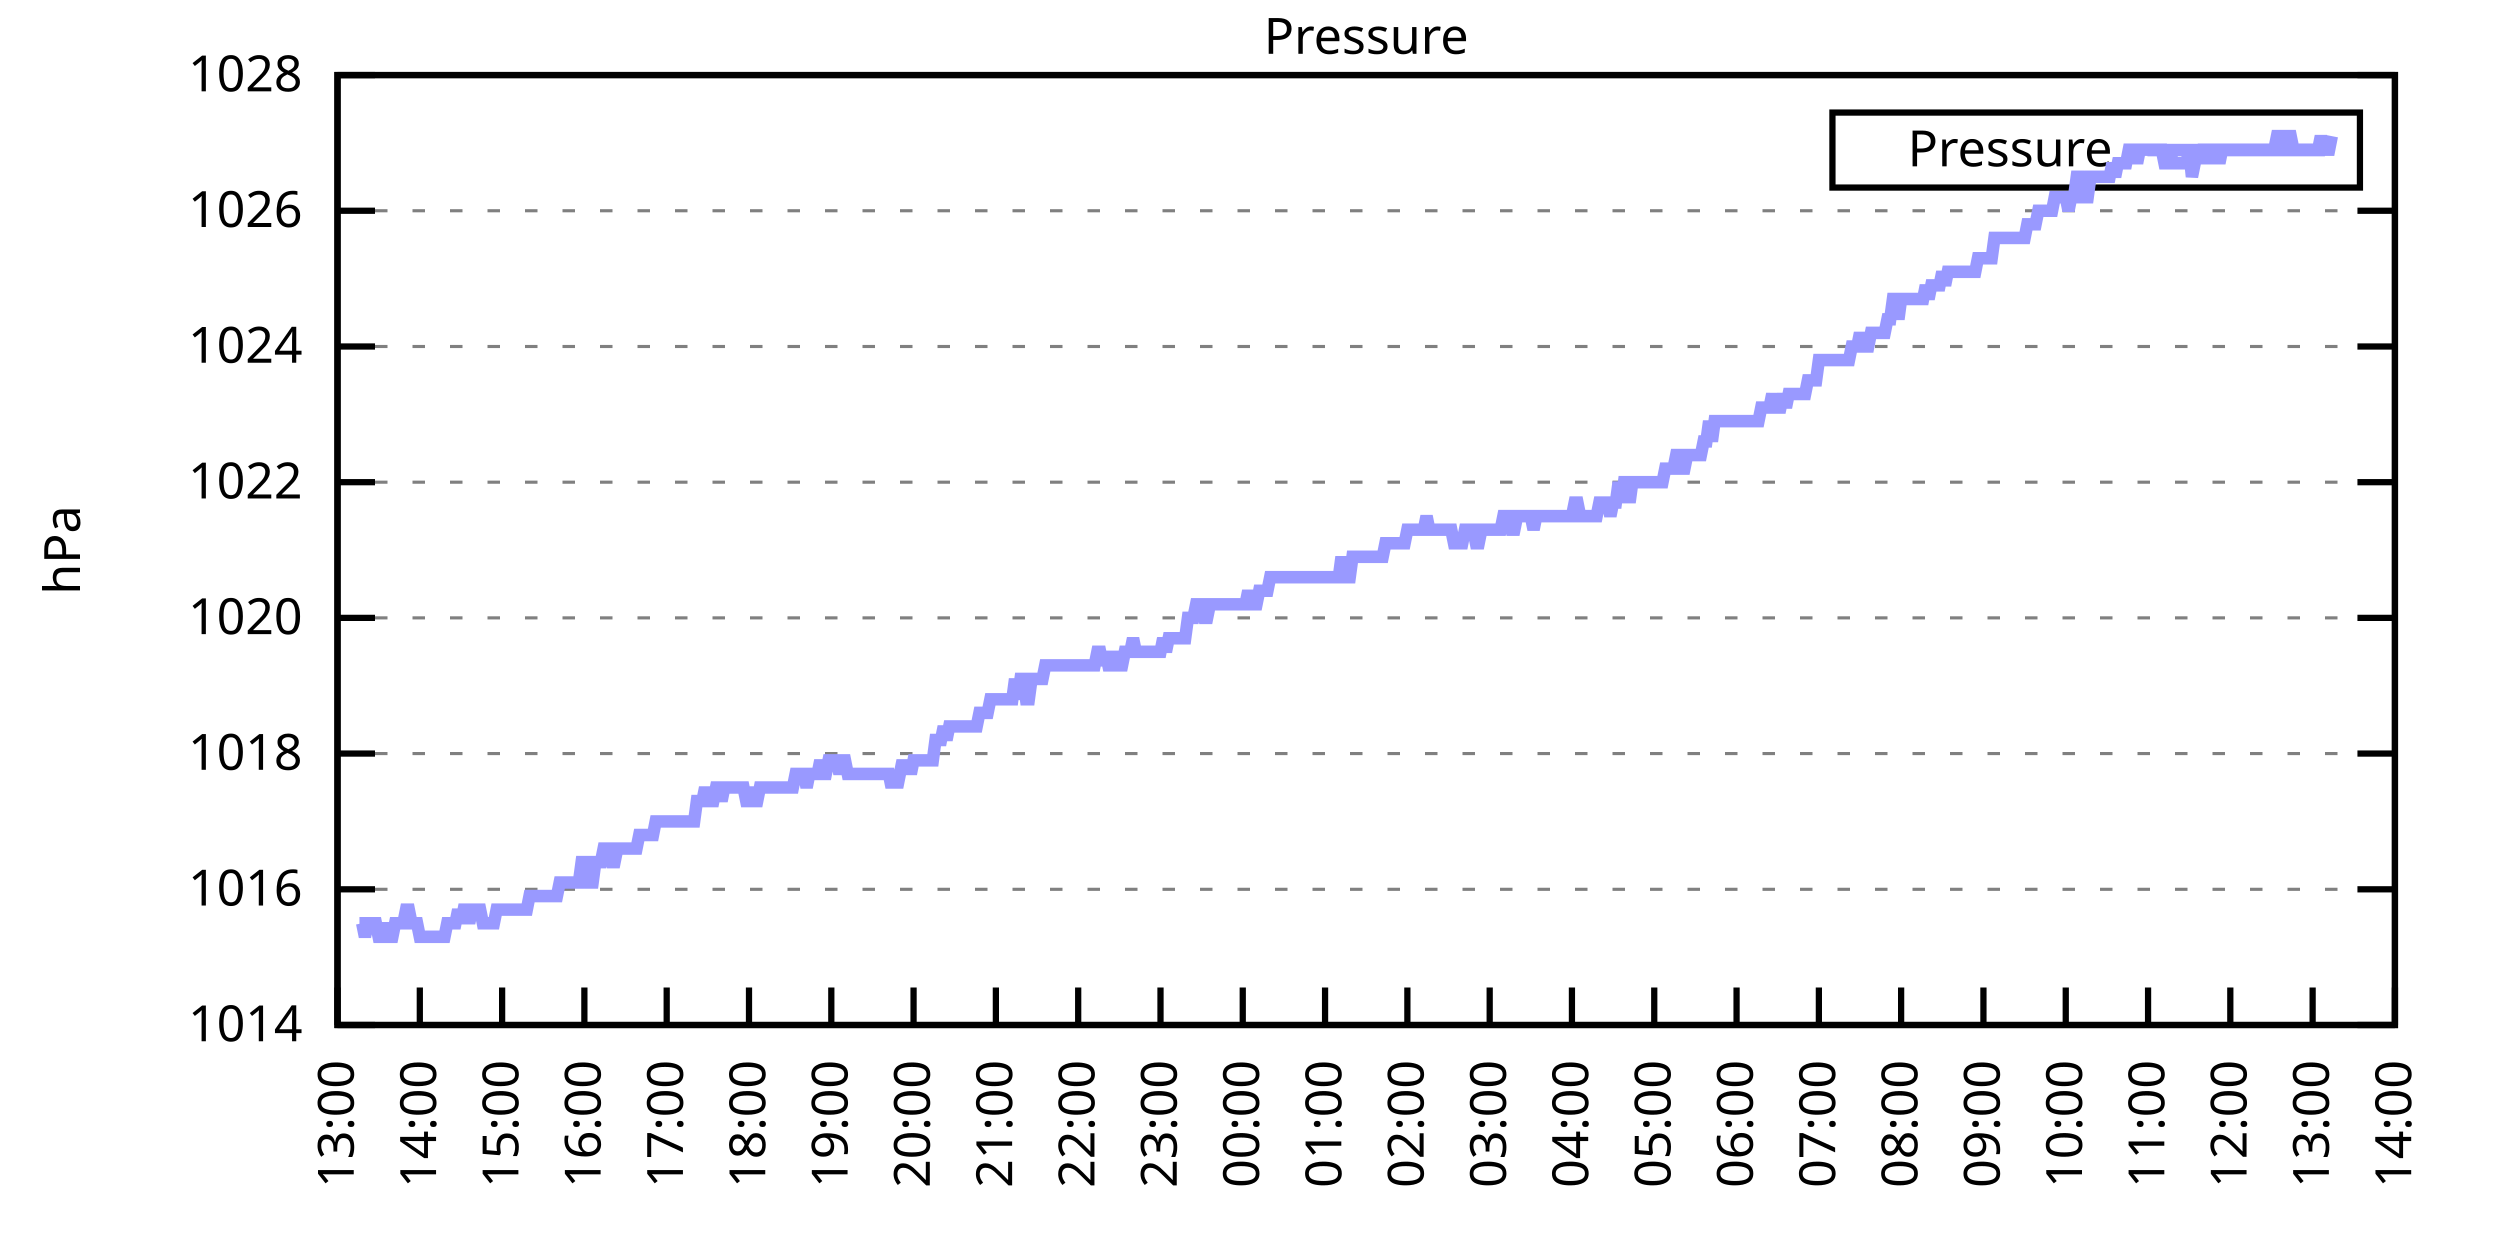
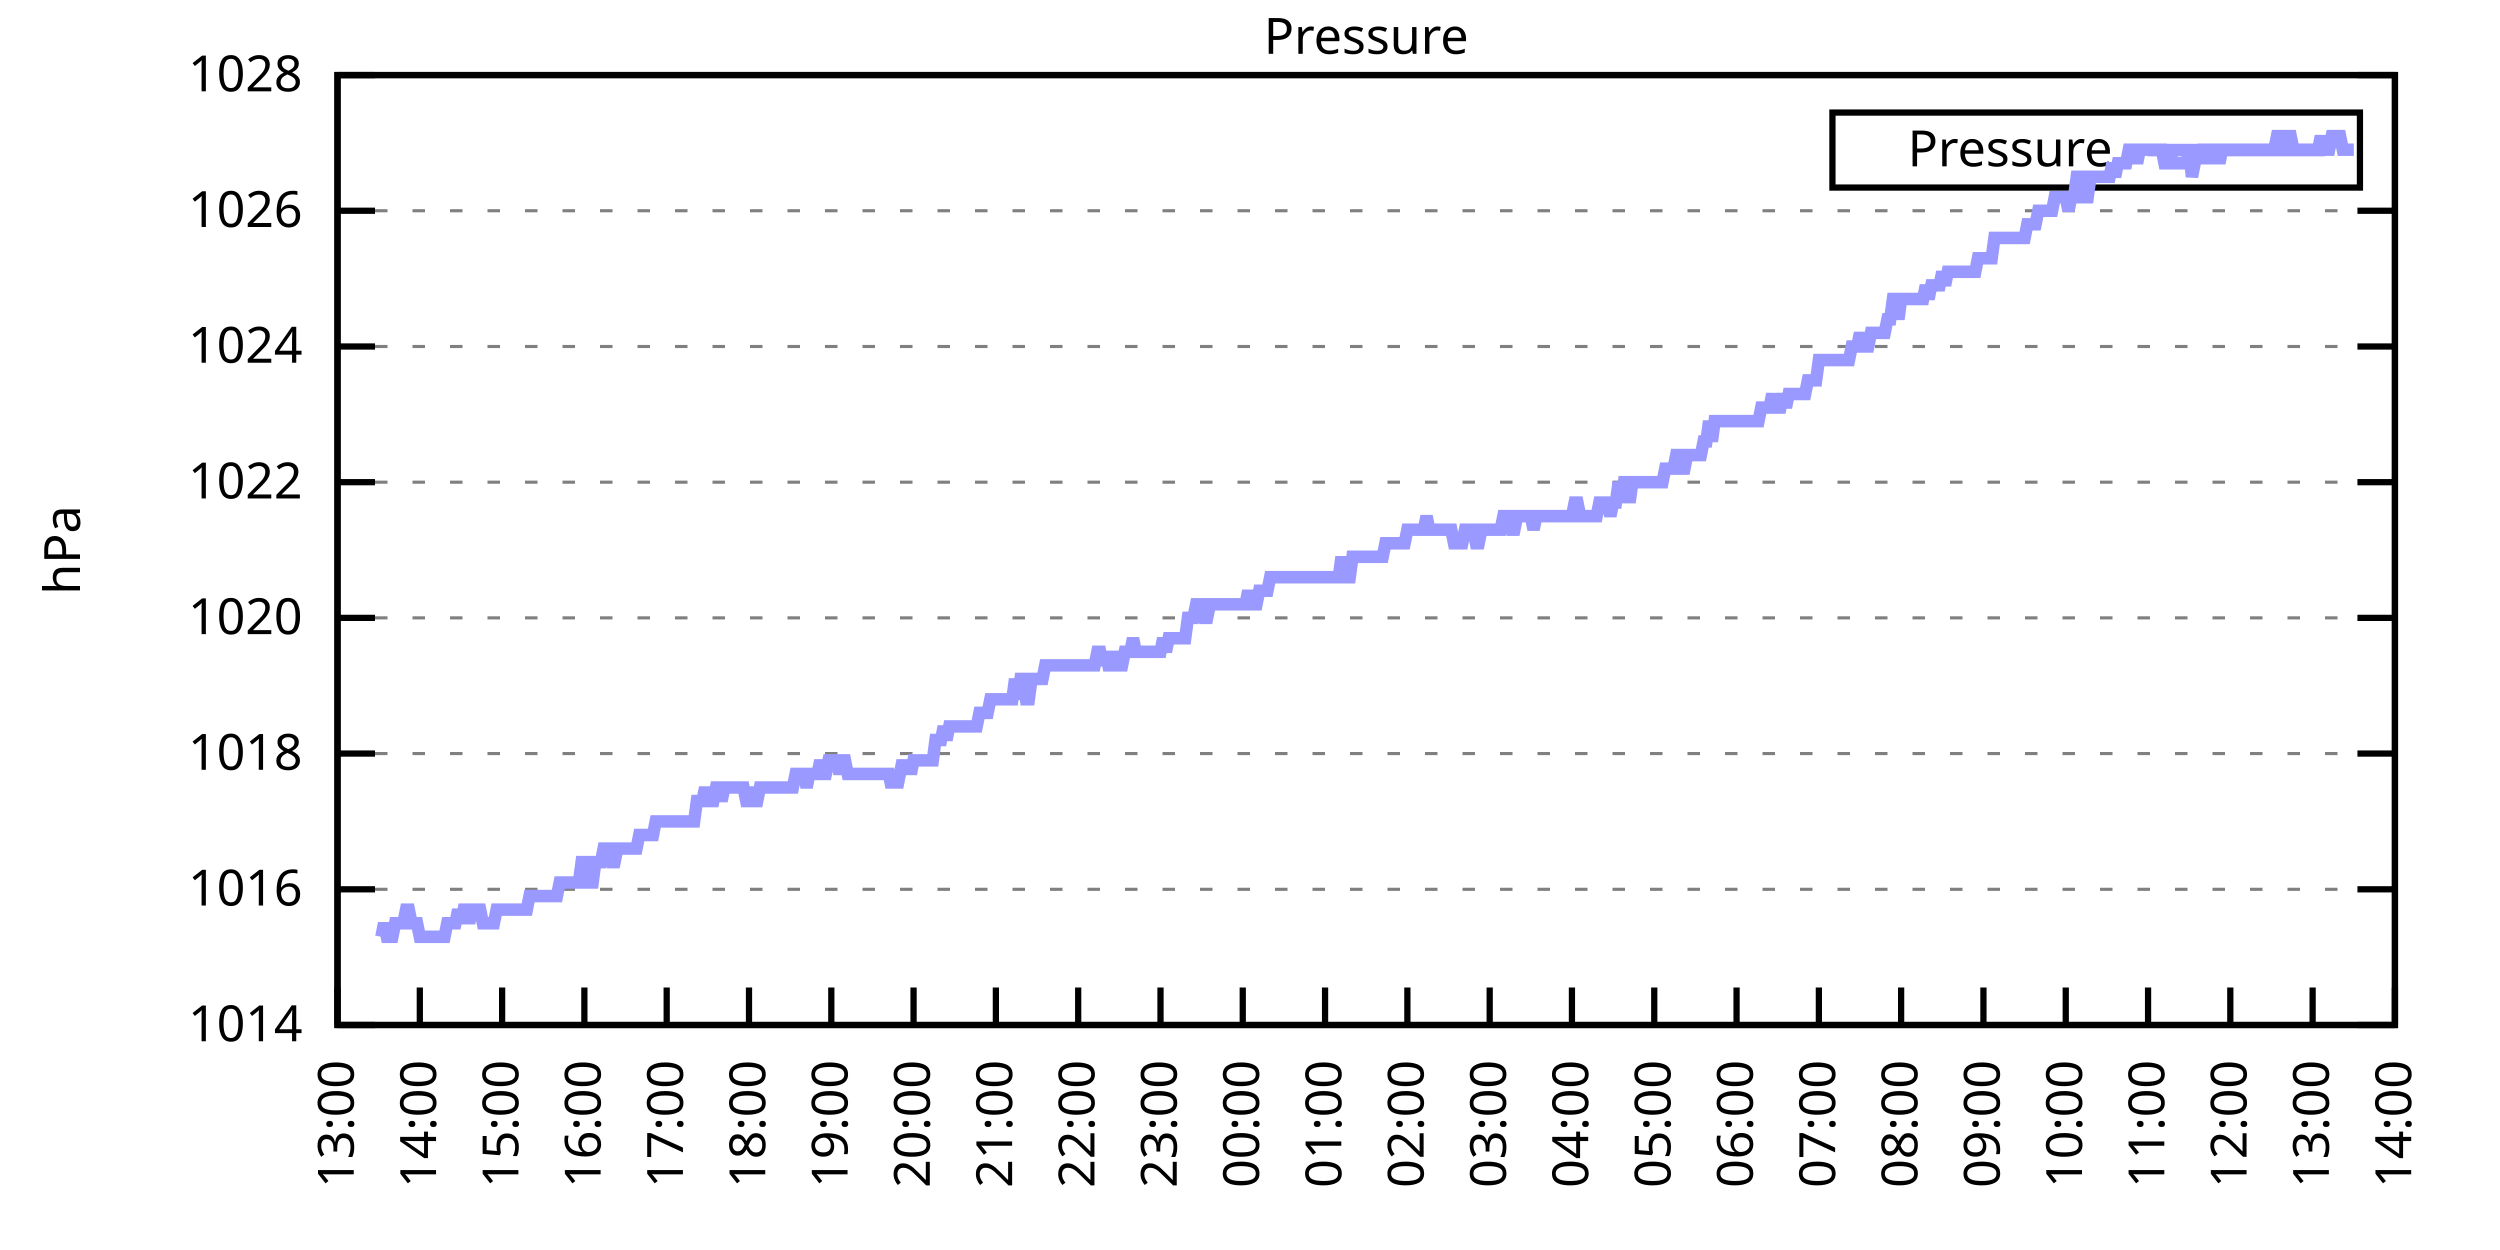
<svg xmlns="http://www.w3.org/2000/svg" xmlns:xlink="http://www.w3.org/1999/xlink" width="400" height="200" viewBox="0 0 400 200">
  <g id="gnuplot_canvas">
    <rect x="0" y="0" width="400" height="200" fill="none" />
    <defs>
      <circle id="gpDot" r="0.5" stroke-width="0.5" stroke="currentColor" />
      <path id="gpPt0" stroke-width="0.333" stroke="currentColor" d="M-1,0 h2 M0,-1 v2" />
      <path id="gpPt1" stroke-width="0.333" stroke="currentColor" d="M-1,-1 L1,1 M1,-1 L-1,1" />
      <path id="gpPt2" stroke-width="0.333" stroke="currentColor" d="M-1,0 L1,0 M0,-1 L0,1 M-1,-1 L1,1 M-1,1 L1,-1" />
      <rect id="gpPt3" stroke-width="0.333" stroke="currentColor" x="-1" y="-1" width="2" height="2" />
      <rect id="gpPt4" stroke-width="0.333" stroke="currentColor" fill="currentColor" x="-1" y="-1" width="2" height="2" />
      <circle id="gpPt5" stroke-width="0.333" stroke="currentColor" cx="0" cy="0" r="1" />
      <use xlink:href="#gpPt5" id="gpPt6" fill="currentColor" stroke="none" />
      <path id="gpPt7" stroke-width="0.333" stroke="currentColor" d="M0,-1.33 L-1.33,0.67 L1.33,0.67 z" />
      <use xlink:href="#gpPt7" id="gpPt8" fill="currentColor" stroke="none" />
      <use xlink:href="#gpPt7" id="gpPt9" stroke="currentColor" transform="rotate(180)" />
      <use xlink:href="#gpPt9" id="gpPt10" fill="currentColor" stroke="none" />
      <use xlink:href="#gpPt3" id="gpPt11" stroke="currentColor" transform="rotate(45)" />
      <use xlink:href="#gpPt11" id="gpPt12" fill="currentColor" stroke="none" />
      <path id="gpPt13" stroke-width="0.333" stroke="currentColor" d="M0,1.330 L1.265,0.411 L0.782,-1.067 L-0.782,-1.076 L-1.265,0.411 z" />
      <use xlink:href="#gpPt13" id="gpPt14" fill="currentColor" stroke="none" />
      <filter id="textbox" filterUnits="objectBoundingBox" x="0" y="0" height="1" width="1">
        <feFlood flood-color="white" flood-opacity="1" result="bgnd" />
        <feComposite in="SourceGraphic" in2="bgnd" operator="atop" />
      </filter>
      <filter id="greybox" filterUnits="objectBoundingBox" x="0" y="0" height="1" width="1">
        <feFlood flood-color="lightgrey" flood-opacity="1" result="grey" />
        <feComposite in="SourceGraphic" in2="grey" operator="atop" />
      </filter>
    </defs>
    <g fill="none" color="white" stroke="currentColor" stroke-width="1.00" stroke-linecap="butt" stroke-linejoin="miter">
</g>
    <g fill="none" color="black" stroke="currentColor" stroke-width="1.00" stroke-linecap="butt" stroke-linejoin="miter">
      <g stroke="none" shape-rendering="crispEdges">
        <polygon fill="rgb(255, 255, 255)" points="54.00,164.00 383.18,164.00 383.18,12.02 54.00,12.02 " />
      </g>
    </g>
    <g fill="none" color="black" stroke="currentColor" stroke-width="1.00" stroke-linecap="butt" stroke-linejoin="miter">
</g>
    <g fill="none" color="black" stroke="black" stroke-width="0.50" stroke-linecap="butt" stroke-linejoin="miter">
</g>
    <g fill="none" color="gray" stroke="currentColor" stroke-width="0.50" stroke-linecap="butt" stroke-linejoin="miter">
      <path stroke="gray" stroke-dasharray="2,4" class="gridline" d="M54.00,164.00 L383.19,164.00  " />
    </g>
    <g fill="none" color="gray" stroke="gray" stroke-width="1.00" stroke-linecap="butt" stroke-linejoin="miter">
</g>
    <g fill="none" color="black" stroke="currentColor" stroke-width="1.00" stroke-linecap="butt" stroke-linejoin="miter">
      <path stroke="black" d="M54.00,164.00 L60.00,164.00 M383.19,164.00 L377.19,164.00  " />
      <g transform="translate(48.40,166.60)" stroke="none" fill="black" font-family="Sans" font-size="8.00" text-anchor="end">
        <text>
          <tspan font-family="Sans"> 1014</tspan>
        </text>
      </g>
    </g>
    <g fill="none" color="black" stroke="currentColor" stroke-width="1.00" stroke-linecap="butt" stroke-linejoin="miter">
</g>
    <g fill="none" color="black" stroke="black" stroke-width="0.50" stroke-linecap="butt" stroke-linejoin="miter">
</g>
    <g fill="none" color="gray" stroke="currentColor" stroke-width="0.50" stroke-linecap="butt" stroke-linejoin="miter">
      <path stroke="gray" stroke-dasharray="2,4" class="gridline" d="M54.00,142.29 L383.19,142.29  " />
    </g>
    <g fill="none" color="gray" stroke="gray" stroke-width="1.00" stroke-linecap="butt" stroke-linejoin="miter">
</g>
    <g fill="none" color="black" stroke="currentColor" stroke-width="1.00" stroke-linecap="butt" stroke-linejoin="miter">
      <path stroke="black" d="M54.00,142.29 L60.00,142.29 M383.19,142.29 L377.19,142.29  " />
      <g transform="translate(48.40,144.89)" stroke="none" fill="black" font-family="Sans" font-size="8.00" text-anchor="end">
        <text>
          <tspan font-family="Sans"> 1016</tspan>
        </text>
      </g>
    </g>
    <g fill="none" color="black" stroke="currentColor" stroke-width="1.00" stroke-linecap="butt" stroke-linejoin="miter">
</g>
    <g fill="none" color="black" stroke="black" stroke-width="0.50" stroke-linecap="butt" stroke-linejoin="miter">
</g>
    <g fill="none" color="gray" stroke="currentColor" stroke-width="0.50" stroke-linecap="butt" stroke-linejoin="miter">
      <path stroke="gray" stroke-dasharray="2,4" class="gridline" d="M54.00,120.57 L383.19,120.57  " />
    </g>
    <g fill="none" color="gray" stroke="gray" stroke-width="1.00" stroke-linecap="butt" stroke-linejoin="miter">
</g>
    <g fill="none" color="black" stroke="currentColor" stroke-width="1.00" stroke-linecap="butt" stroke-linejoin="miter">
      <path stroke="black" d="M54.00,120.57 L60.00,120.57 M383.19,120.57 L377.19,120.57  " />
      <g transform="translate(48.40,123.17)" stroke="none" fill="black" font-family="Sans" font-size="8.00" text-anchor="end">
        <text>
          <tspan font-family="Sans"> 1018</tspan>
        </text>
      </g>
    </g>
    <g fill="none" color="black" stroke="currentColor" stroke-width="1.00" stroke-linecap="butt" stroke-linejoin="miter">
</g>
    <g fill="none" color="black" stroke="black" stroke-width="0.50" stroke-linecap="butt" stroke-linejoin="miter">
</g>
    <g fill="none" color="gray" stroke="currentColor" stroke-width="0.50" stroke-linecap="butt" stroke-linejoin="miter">
      <path stroke="gray" stroke-dasharray="2,4" class="gridline" d="M54.00,98.86 L383.19,98.86  " />
    </g>
    <g fill="none" color="gray" stroke="gray" stroke-width="1.00" stroke-linecap="butt" stroke-linejoin="miter">
</g>
    <g fill="none" color="black" stroke="currentColor" stroke-width="1.00" stroke-linecap="butt" stroke-linejoin="miter">
      <path stroke="black" d="M54.00,98.86 L60.00,98.86 M383.19,98.86 L377.19,98.86  " />
      <g transform="translate(48.40,101.46)" stroke="none" fill="black" font-family="Sans" font-size="8.00" text-anchor="end">
        <text>
          <tspan font-family="Sans"> 1020</tspan>
        </text>
      </g>
    </g>
    <g fill="none" color="black" stroke="currentColor" stroke-width="1.00" stroke-linecap="butt" stroke-linejoin="miter">
</g>
    <g fill="none" color="black" stroke="black" stroke-width="0.50" stroke-linecap="butt" stroke-linejoin="miter">
</g>
    <g fill="none" color="gray" stroke="currentColor" stroke-width="0.50" stroke-linecap="butt" stroke-linejoin="miter">
      <path stroke="gray" stroke-dasharray="2,4" class="gridline" d="M54.00,77.15 L383.19,77.15  " />
    </g>
    <g fill="none" color="gray" stroke="gray" stroke-width="1.00" stroke-linecap="butt" stroke-linejoin="miter">
</g>
    <g fill="none" color="black" stroke="currentColor" stroke-width="1.00" stroke-linecap="butt" stroke-linejoin="miter">
      <path stroke="black" d="M54.00,77.15 L60.00,77.15 M383.19,77.15 L377.19,77.15  " />
      <g transform="translate(48.40,79.75)" stroke="none" fill="black" font-family="Sans" font-size="8.00" text-anchor="end">
        <text>
          <tspan font-family="Sans"> 1022</tspan>
        </text>
      </g>
    </g>
    <g fill="none" color="black" stroke="currentColor" stroke-width="1.00" stroke-linecap="butt" stroke-linejoin="miter">
</g>
    <g fill="none" color="black" stroke="black" stroke-width="0.50" stroke-linecap="butt" stroke-linejoin="miter">
</g>
    <g fill="none" color="gray" stroke="currentColor" stroke-width="0.50" stroke-linecap="butt" stroke-linejoin="miter">
      <path stroke="gray" stroke-dasharray="2,4" class="gridline" d="M54.00,55.44 L383.19,55.44  " />
    </g>
    <g fill="none" color="gray" stroke="gray" stroke-width="1.00" stroke-linecap="butt" stroke-linejoin="miter">
</g>
    <g fill="none" color="black" stroke="currentColor" stroke-width="1.00" stroke-linecap="butt" stroke-linejoin="miter">
      <path stroke="black" d="M54.00,55.44 L60.00,55.44 M383.19,55.44 L377.19,55.44  " />
      <g transform="translate(48.40,58.04)" stroke="none" fill="black" font-family="Sans" font-size="8.00" text-anchor="end">
        <text>
          <tspan font-family="Sans"> 1024</tspan>
        </text>
      </g>
    </g>
    <g fill="none" color="black" stroke="currentColor" stroke-width="1.00" stroke-linecap="butt" stroke-linejoin="miter">
</g>
    <g fill="none" color="black" stroke="black" stroke-width="0.50" stroke-linecap="butt" stroke-linejoin="miter">
</g>
    <g fill="none" color="gray" stroke="currentColor" stroke-width="0.50" stroke-linecap="butt" stroke-linejoin="miter">
      <path stroke="gray" stroke-dasharray="2,4" class="gridline" d="M54.00,33.72 L383.19,33.72  " />
    </g>
    <g fill="none" color="gray" stroke="gray" stroke-width="1.00" stroke-linecap="butt" stroke-linejoin="miter">
</g>
    <g fill="none" color="black" stroke="currentColor" stroke-width="1.00" stroke-linecap="butt" stroke-linejoin="miter">
      <path stroke="black" d="M54.00,33.72 L60.00,33.72 M383.19,33.72 L377.19,33.72  " />
      <g transform="translate(48.40,36.32)" stroke="none" fill="black" font-family="Sans" font-size="8.00" text-anchor="end">
        <text>
          <tspan font-family="Sans"> 1026</tspan>
        </text>
      </g>
    </g>
    <g fill="none" color="black" stroke="currentColor" stroke-width="1.00" stroke-linecap="butt" stroke-linejoin="miter">
</g>
    <g fill="none" color="black" stroke="black" stroke-width="0.50" stroke-linecap="butt" stroke-linejoin="miter">
</g>
    <g fill="none" color="gray" stroke="currentColor" stroke-width="0.50" stroke-linecap="butt" stroke-linejoin="miter">
      <path stroke="gray" stroke-dasharray="2,4" class="gridline" d="M54.00,12.01 L383.19,12.01  " />
    </g>
    <g fill="none" color="gray" stroke="gray" stroke-width="1.00" stroke-linecap="butt" stroke-linejoin="miter">
</g>
    <g fill="none" color="black" stroke="currentColor" stroke-width="1.00" stroke-linecap="butt" stroke-linejoin="miter">
      <path stroke="black" d="M54.00,12.01 L60.00,12.01 M383.19,12.01 L377.19,12.01  " />
      <g transform="translate(48.40,14.61)" stroke="none" fill="black" font-family="Sans" font-size="8.00" text-anchor="end">
        <text>
          <tspan font-family="Sans"> 1028</tspan>
        </text>
      </g>
    </g>
    <g fill="none" color="black" stroke="currentColor" stroke-width="1.00" stroke-linecap="butt" stroke-linejoin="miter">
      <path stroke="black" d="M54.00,164.00 L54.00,158.00  " />
      <g transform="translate(56.60,169.60) rotate(270.00)" stroke="none" fill="black" font-family="Sans" font-size="8.00" text-anchor="end">
        <text>
          <tspan font-family="Sans">13:00</tspan>
        </text>
      </g>
    </g>
    <g fill="none" color="black" stroke="currentColor" stroke-width="1.00" stroke-linecap="butt" stroke-linejoin="miter">
      <path stroke="black" d="M67.17,164.00 L67.17,158.00  " />
      <g transform="translate(69.77,169.60) rotate(270.00)" stroke="none" fill="black" font-family="Sans" font-size="8.00" text-anchor="end">
        <text>
          <tspan font-family="Sans">14:00</tspan>
        </text>
      </g>
    </g>
    <g fill="none" color="black" stroke="currentColor" stroke-width="1.00" stroke-linecap="butt" stroke-linejoin="miter">
      <path stroke="black" d="M80.34,164.00 L80.34,158.00  " />
      <g transform="translate(82.94,169.60) rotate(270.00)" stroke="none" fill="black" font-family="Sans" font-size="8.00" text-anchor="end">
        <text>
          <tspan font-family="Sans">15:00</tspan>
        </text>
      </g>
    </g>
    <g fill="none" color="black" stroke="currentColor" stroke-width="1.00" stroke-linecap="butt" stroke-linejoin="miter">
      <path stroke="black" d="M93.50,164.00 L93.50,158.00  " />
      <g transform="translate(96.10,169.60) rotate(270.00)" stroke="none" fill="black" font-family="Sans" font-size="8.00" text-anchor="end">
        <text>
          <tspan font-family="Sans">16:00</tspan>
        </text>
      </g>
    </g>
    <g fill="none" color="black" stroke="currentColor" stroke-width="1.00" stroke-linecap="butt" stroke-linejoin="miter">
      <path stroke="black" d="M106.67,164.00 L106.67,158.00  " />
      <g transform="translate(109.27,169.60) rotate(270.00)" stroke="none" fill="black" font-family="Sans" font-size="8.00" text-anchor="end">
        <text>
          <tspan font-family="Sans">17:00</tspan>
        </text>
      </g>
    </g>
    <g fill="none" color="black" stroke="currentColor" stroke-width="1.00" stroke-linecap="butt" stroke-linejoin="miter">
      <path stroke="black" d="M119.84,164.00 L119.84,158.00  " />
      <g transform="translate(122.44,169.60) rotate(270.00)" stroke="none" fill="black" font-family="Sans" font-size="8.00" text-anchor="end">
        <text>
          <tspan font-family="Sans">18:00</tspan>
        </text>
      </g>
    </g>
    <g fill="none" color="black" stroke="currentColor" stroke-width="1.00" stroke-linecap="butt" stroke-linejoin="miter">
      <path stroke="black" d="M133.01,164.00 L133.01,158.00  " />
      <g transform="translate(135.61,169.60) rotate(270.00)" stroke="none" fill="black" font-family="Sans" font-size="8.00" text-anchor="end">
        <text>
          <tspan font-family="Sans">19:00</tspan>
        </text>
      </g>
    </g>
    <g fill="none" color="black" stroke="currentColor" stroke-width="1.00" stroke-linecap="butt" stroke-linejoin="miter">
      <path stroke="black" d="M146.17,164.00 L146.17,158.00  " />
      <g transform="translate(148.77,169.60) rotate(270.00)" stroke="none" fill="black" font-family="Sans" font-size="8.00" text-anchor="end">
        <text>
          <tspan font-family="Sans">20:00</tspan>
        </text>
      </g>
    </g>
    <g fill="none" color="black" stroke="currentColor" stroke-width="1.00" stroke-linecap="butt" stroke-linejoin="miter">
      <path stroke="black" d="M159.34,164.00 L159.34,158.00  " />
      <g transform="translate(161.94,169.60) rotate(270.00)" stroke="none" fill="black" font-family="Sans" font-size="8.00" text-anchor="end">
        <text>
          <tspan font-family="Sans">21:00</tspan>
        </text>
      </g>
    </g>
    <g fill="none" color="black" stroke="currentColor" stroke-width="1.00" stroke-linecap="butt" stroke-linejoin="miter">
      <path stroke="black" d="M172.51,164.00 L172.51,158.00  " />
      <g transform="translate(175.11,169.60) rotate(270.00)" stroke="none" fill="black" font-family="Sans" font-size="8.00" text-anchor="end">
        <text>
          <tspan font-family="Sans">22:00</tspan>
        </text>
      </g>
    </g>
    <g fill="none" color="black" stroke="currentColor" stroke-width="1.00" stroke-linecap="butt" stroke-linejoin="miter">
      <path stroke="black" d="M185.68,164.00 L185.68,158.00  " />
      <g transform="translate(188.28,169.60) rotate(270.00)" stroke="none" fill="black" font-family="Sans" font-size="8.00" text-anchor="end">
        <text>
          <tspan font-family="Sans">23:00</tspan>
        </text>
      </g>
    </g>
    <g fill="none" color="black" stroke="currentColor" stroke-width="1.00" stroke-linecap="butt" stroke-linejoin="miter">
      <path stroke="black" d="M198.84,164.00 L198.84,158.00  " />
      <g transform="translate(201.44,169.60) rotate(270.00)" stroke="none" fill="black" font-family="Sans" font-size="8.00" text-anchor="end">
        <text>
          <tspan font-family="Sans">00:00</tspan>
        </text>
      </g>
    </g>
    <g fill="none" color="black" stroke="currentColor" stroke-width="1.00" stroke-linecap="butt" stroke-linejoin="miter">
      <path stroke="black" d="M212.01,164.00 L212.01,158.00  " />
      <g transform="translate(214.61,169.60) rotate(270.00)" stroke="none" fill="black" font-family="Sans" font-size="8.00" text-anchor="end">
        <text>
          <tspan font-family="Sans">01:00</tspan>
        </text>
      </g>
    </g>
    <g fill="none" color="black" stroke="currentColor" stroke-width="1.00" stroke-linecap="butt" stroke-linejoin="miter">
      <path stroke="black" d="M225.18,164.00 L225.18,158.00  " />
      <g transform="translate(227.78,169.60) rotate(270.00)" stroke="none" fill="black" font-family="Sans" font-size="8.00" text-anchor="end">
        <text>
          <tspan font-family="Sans">02:00</tspan>
        </text>
      </g>
    </g>
    <g fill="none" color="black" stroke="currentColor" stroke-width="1.00" stroke-linecap="butt" stroke-linejoin="miter">
      <path stroke="black" d="M238.35,164.00 L238.35,158.00  " />
      <g transform="translate(240.95,169.60) rotate(270.00)" stroke="none" fill="black" font-family="Sans" font-size="8.00" text-anchor="end">
        <text>
          <tspan font-family="Sans">03:00</tspan>
        </text>
      </g>
    </g>
    <g fill="none" color="black" stroke="currentColor" stroke-width="1.00" stroke-linecap="butt" stroke-linejoin="miter">
      <path stroke="black" d="M251.51,164.00 L251.51,158.00  " />
      <g transform="translate(254.11,169.60) rotate(270.00)" stroke="none" fill="black" font-family="Sans" font-size="8.00" text-anchor="end">
        <text>
          <tspan font-family="Sans">04:00</tspan>
        </text>
      </g>
    </g>
    <g fill="none" color="black" stroke="currentColor" stroke-width="1.00" stroke-linecap="butt" stroke-linejoin="miter">
      <path stroke="black" d="M264.68,164.00 L264.68,158.00  " />
      <g transform="translate(267.28,169.60) rotate(270.00)" stroke="none" fill="black" font-family="Sans" font-size="8.00" text-anchor="end">
        <text>
          <tspan font-family="Sans">05:00</tspan>
        </text>
      </g>
    </g>
    <g fill="none" color="black" stroke="currentColor" stroke-width="1.00" stroke-linecap="butt" stroke-linejoin="miter">
      <path stroke="black" d="M277.85,164.00 L277.85,158.00  " />
      <g transform="translate(280.45,169.60) rotate(270.00)" stroke="none" fill="black" font-family="Sans" font-size="8.00" text-anchor="end">
        <text>
          <tspan font-family="Sans">06:00</tspan>
        </text>
      </g>
    </g>
    <g fill="none" color="black" stroke="currentColor" stroke-width="1.00" stroke-linecap="butt" stroke-linejoin="miter">
      <path stroke="black" d="M291.02,164.00 L291.02,158.00  " />
      <g transform="translate(293.62,169.60) rotate(270.00)" stroke="none" fill="black" font-family="Sans" font-size="8.00" text-anchor="end">
        <text>
          <tspan font-family="Sans">07:00</tspan>
        </text>
      </g>
    </g>
    <g fill="none" color="black" stroke="currentColor" stroke-width="1.00" stroke-linecap="butt" stroke-linejoin="miter">
      <path stroke="black" d="M304.18,164.00 L304.18,158.00  " />
      <g transform="translate(306.78,169.60) rotate(270.00)" stroke="none" fill="black" font-family="Sans" font-size="8.00" text-anchor="end">
        <text>
          <tspan font-family="Sans">08:00</tspan>
        </text>
      </g>
    </g>
    <g fill="none" color="black" stroke="currentColor" stroke-width="1.00" stroke-linecap="butt" stroke-linejoin="miter">
      <path stroke="black" d="M317.35,164.00 L317.35,158.00  " />
      <g transform="translate(319.95,169.60) rotate(270.00)" stroke="none" fill="black" font-family="Sans" font-size="8.00" text-anchor="end">
        <text>
          <tspan font-family="Sans">09:00</tspan>
        </text>
      </g>
    </g>
    <g fill="none" color="black" stroke="currentColor" stroke-width="1.00" stroke-linecap="butt" stroke-linejoin="miter">
      <path stroke="black" d="M330.52,164.00 L330.52,158.00  " />
      <g transform="translate(333.12,169.60) rotate(270.00)" stroke="none" fill="black" font-family="Sans" font-size="8.00" text-anchor="end">
        <text>
          <tspan font-family="Sans">10:00</tspan>
        </text>
      </g>
    </g>
    <g fill="none" color="black" stroke="currentColor" stroke-width="1.00" stroke-linecap="butt" stroke-linejoin="miter">
      <path stroke="black" d="M343.69,164.00 L343.69,158.00  " />
      <g transform="translate(346.29,169.60) rotate(270.00)" stroke="none" fill="black" font-family="Sans" font-size="8.00" text-anchor="end">
        <text>
          <tspan font-family="Sans">11:00</tspan>
        </text>
      </g>
    </g>
    <g fill="none" color="black" stroke="currentColor" stroke-width="1.00" stroke-linecap="butt" stroke-linejoin="miter">
      <path stroke="black" d="M356.85,164.00 L356.85,158.00  " />
      <g transform="translate(359.45,169.60) rotate(270.00)" stroke="none" fill="black" font-family="Sans" font-size="8.00" text-anchor="end">
        <text>
          <tspan font-family="Sans">12:00</tspan>
        </text>
      </g>
    </g>
    <g fill="none" color="black" stroke="currentColor" stroke-width="1.00" stroke-linecap="butt" stroke-linejoin="miter">
      <path stroke="black" d="M370.02,164.00 L370.02,158.00  " />
      <g transform="translate(372.62,169.60) rotate(270.00)" stroke="none" fill="black" font-family="Sans" font-size="8.00" text-anchor="end">
        <text>
          <tspan font-family="Sans">13:00</tspan>
        </text>
      </g>
    </g>
    <g fill="none" color="black" stroke="currentColor" stroke-width="1.00" stroke-linecap="butt" stroke-linejoin="miter">
      <path stroke="black" d="M383.19,164.00 L383.19,158.00  " />
      <g transform="translate(385.79,169.60) rotate(270.00)" stroke="none" fill="black" font-family="Sans" font-size="8.00" text-anchor="end">
        <text>
          <tspan font-family="Sans">14:00</tspan>
        </text>
      </g>
    </g>
    <g fill="none" color="black" stroke="currentColor" stroke-width="1.00" stroke-linecap="butt" stroke-linejoin="miter">
</g>
    <g fill="none" color="black" stroke="currentColor" stroke-width="1.00" stroke-linecap="butt" stroke-linejoin="miter">
      <path stroke="black" d="M54.00,12.01 L54.00,164.00 L383.19,164.00 L383.19,12.01 L54.00,12.01 Z  " />
    </g>
    <g fill="none" color="black" stroke="currentColor" stroke-width="1.00" stroke-linecap="butt" stroke-linejoin="miter">
</g>
    <g fill="none" color="black" stroke="currentColor" stroke-width="1.00" stroke-linecap="butt" stroke-linejoin="miter">
      <path stroke="black" d="M293.19,30.01 L293.19,18.01 L377.59,18.01 L377.59,30.01 L293.19,30.01 Z  " />
    </g>
    <g id="Pressure_plot_1">
      <g fill="none" color="white" stroke="black" stroke-width="2.00" stroke-linecap="butt" stroke-linejoin="miter">
</g>
      <g fill="none" color="black" stroke="currentColor" stroke-width="2.00" stroke-linecap="butt" stroke-linejoin="miter">
        <g transform="translate(337.99,26.61)" stroke="none" fill="black" font-family="Sans" font-size="8.00" text-anchor="end">
          <text>
            <tspan font-family="Sans">Pressure</tspan>
          </text>
        </g>
      </g>
      <g fill="none" color="black" stroke="currentColor" stroke-width="2.00" stroke-linecap="butt" stroke-linejoin="miter">
-         <path stroke="rgb(153, 153, 255)" d="M343.59,24.01 L371.99,24.01 M57.51,147.72 L57.95,147.72 L58.39,149.89 L58.83,147.72 L59.27,147.72 L59.71,147.72   L60.14,147.72 L60.58,149.89 L61.02,149.89 L61.46,147.72 L61.90,149.89 L62.34,149.89 L62.78,149.89 L63.22,147.72   L63.66,147.72 L64.10,147.72 L64.53,147.72 L64.97,145.54 L65.41,145.54 L65.85,147.72 L66.29,147.72 L66.73,147.72   L67.17,149.89 L67.61,149.89 L68.05,149.89 L68.48,149.89 L68.92,149.89 L69.36,149.89 L69.80,149.89 L70.24,149.89   L70.68,149.89 L71.12,149.89 L71.56,147.72 L72.00,147.72 L72.43,147.72 L72.87,147.72 L73.31,145.54 L73.75,147.72   L74.19,145.54 L74.63,145.54 L75.07,147.72 L75.51,145.54 L75.95,145.54 L76.38,145.54 L76.82,145.54 L77.26,147.72   L77.70,147.72 L78.14,147.72 L78.58,147.72 L79.02,147.72 L79.46,145.54 L79.90,145.54 L80.34,145.54 L80.77,145.54   L81.21,145.54 L81.65,145.54 L82.09,145.54 L82.53,145.54 L82.97,145.54 L83.41,145.54 L83.85,145.54 L84.29,145.54   L84.72,143.37 L85.16,143.37 L85.60,143.37 L86.04,143.37 L86.48,143.37 L86.92,143.37 L87.36,143.37 L87.80,143.37   L88.24,143.37 L88.67,143.37 L89.11,143.37 L89.55,141.20 L89.99,141.20 L90.43,141.20 L90.87,141.20 L91.31,141.20   L91.75,141.20 L92.19,141.20 L92.62,141.20 L93.06,137.94 L93.50,137.94 L93.94,137.94 L94.38,141.20 L94.82,141.20   L95.26,137.94 L95.70,137.94 L96.14,137.94 L96.58,135.77 L97.01,135.77 L97.45,135.77 L97.89,137.94 L98.33,137.94   L98.77,135.77 L99.21,135.77 L99.65,135.77 L100.09,135.77 L100.53,135.77 L100.96,135.77 L101.40,135.77 L101.84,135.77   L102.28,133.60 L102.72,133.60 L103.16,133.60 L103.60,133.60 L104.04,133.60 L104.48,133.60 L104.91,131.43 L105.35,131.43   L105.79,131.43 L106.23,131.43 L106.67,131.43 L107.11,131.43 L107.55,131.43 L107.99,131.43 L108.43,131.43 L108.87,131.43   L109.30,131.43 L109.74,131.43 L110.18,131.43 L110.62,131.43 L111.06,131.43 L111.50,128.17 L111.94,128.17 L112.38,128.17   L112.82,126.00 L113.25,128.17 L113.69,128.17 L114.13,128.17 L114.57,126.00 L115.01,126.00 L115.45,128.17 L115.89,126.00   L116.33,126.00 L116.77,126.00 L117.20,126.00 L117.64,126.00 L118.08,126.00 L118.52,126.00 L118.96,126.00 L119.40,128.17   L119.84,128.17 L120.28,126.00 L120.72,128.17 L121.15,128.17 L121.59,126.00 L122.03,126.00 L122.47,126.00 L122.91,126.00   L123.35,126.00 L123.79,126.00 L124.23,126.00 L124.67,126.00 L125.11,126.00 L125.54,126.00 L125.98,126.00 L126.42,126.00   L126.86,126.00 L127.30,123.83 L127.74,123.83 L128.18,123.83 L128.62,123.83 L129.06,126.00 L129.49,123.83 L129.93,123.83   L130.37,123.83 L130.81,123.83 L131.25,121.66 L131.69,123.83 L132.13,123.83 L132.57,121.66 L133.01,121.66 L133.44,121.66   L133.88,121.66 L134.32,123.83 L134.76,121.66 L135.20,121.66 L135.64,123.83 L136.08,123.83 L136.52,123.83 L136.96,123.83   L137.39,123.83 L137.83,123.83 L138.27,123.83 L138.71,123.83 L139.15,123.83 L139.59,123.83 L140.03,123.83 L140.47,123.83   L140.91,123.83 L141.35,123.83 L141.78,123.83 L142.22,123.83 L142.66,126.00 L143.10,123.83 L143.54,126.00 L143.98,123.83   L144.42,121.66 L144.86,123.83 L145.30,121.66 L145.73,123.83 L146.17,121.66 L146.61,121.66 L147.05,121.66 L147.49,121.66   L147.93,121.66 L148.37,121.66 L148.81,121.66 L149.25,121.66 L149.68,118.40 L150.12,118.40 L150.56,118.40 L151.00,116.23   L151.44,118.40 L151.88,116.23 L152.32,116.23 L152.76,116.23 L153.20,116.23 L153.63,116.23 L154.07,116.23 L154.51,116.23   L154.95,116.23 L155.39,116.23 L155.83,116.23 L156.27,116.23 L156.71,114.06 L157.15,114.06 L157.59,114.06 L158.02,114.06   L158.46,111.89 L158.90,111.89 L159.34,111.89 L159.78,111.89 L160.22,111.89 L160.66,111.89 L161.10,111.89 L161.54,111.89   L161.97,111.89 L162.41,108.63 L162.85,111.89 L163.29,108.63 L163.73,108.63 L164.17,111.89 L164.61,111.89 L165.05,108.63   L165.49,108.63 L165.92,108.63 L166.36,108.63 L166.80,108.63 L167.24,106.46 L167.68,106.46 L168.12,106.46 L168.56,106.46   L169.00,106.46 L169.44,106.46 L169.87,106.46 L170.31,106.46 L170.75,106.46 L171.19,106.46 L171.63,106.46 L172.07,106.46   L172.51,106.46 L172.95,106.46 L173.39,106.46 L173.83,106.46 L174.26,106.46 L174.70,106.46 L175.14,106.46 L175.58,104.29   L176.02,104.29 L176.46,106.46 L176.90,104.29 L177.34,106.46 L177.78,106.46 L178.21,104.29 L178.65,106.46 L179.09,106.46   L179.53,106.46 L179.97,104.29 L180.41,104.29 L180.85,104.29 L181.29,102.12 L181.73,104.29 L182.16,104.29 L182.60,104.29   L183.04,104.29 L183.48,104.29 L183.92,104.29 L184.36,104.29 L184.80,104.29 L185.24,104.29 L185.68,104.29 L186.11,102.12   L186.55,104.29 L186.99,102.12 L187.43,102.12 L187.87,102.12 L188.31,102.12 L188.75,102.12 L189.19,102.12 L189.63,102.12   L190.07,98.86 L190.50,98.86 L190.94,98.86 L191.38,96.69 L191.82,96.69 L192.26,96.69 L192.70,98.86 L193.14,98.86   L193.58,96.69 L194.02,96.69 L194.45,96.69 L194.89,96.69 L195.33,96.69 L195.77,96.69 L196.21,96.69 L196.65,96.69   L197.09,96.69 L197.53,96.69 L197.97,96.69 L198.40,96.69 L198.84,96.69 L199.28,96.69 L199.72,94.52 L200.16,96.69   L200.60,96.69 L201.04,96.69 L201.48,94.52 L201.92,94.52 L202.35,94.52 L202.79,94.52 L203.23,92.35 L203.67,92.35   L204.11,92.35 L204.55,92.35 L204.99,92.35 L205.43,92.35 L205.87,92.35 L206.31,92.35 L206.74,92.35 L207.18,92.35   L207.62,92.35 L208.06,92.35 L208.50,92.35 L208.94,92.35 L209.38,92.35 L209.82,92.35 L210.26,92.35 L210.69,92.35   L211.13,92.35 L211.57,92.35 L212.01,92.35 L212.45,92.35 L212.89,92.35 L213.33,92.35 L213.77,92.35 L214.21,92.35   L214.64,89.09 L215.08,92.35 L215.52,92.35 L215.96,92.35 L216.40,89.09 L216.84,89.09 L217.28,89.09 L217.72,89.09   L218.16,89.09 L218.60,89.09 L219.03,89.09 L219.47,89.09 L219.91,89.09 L220.35,89.09 L220.79,89.09 L221.23,89.09   L221.67,86.92 L222.11,86.92 L222.55,86.92 L222.98,86.92 L223.42,86.92 L223.86,86.92 L224.30,86.92 L224.74,86.92   L225.18,84.75 L225.62,84.75 L226.06,84.75 L226.50,84.75 L226.93,84.75 L227.37,84.75 L227.81,84.75 L228.25,82.58   L228.69,84.75 L229.13,84.75 L229.57,84.75 L230.01,84.75 L230.45,84.75 L230.88,84.75 L231.32,84.75 L231.76,84.75   L232.20,84.75 L232.64,86.92 L233.08,86.92 L233.52,86.92 L233.96,86.92 L234.40,84.75 L234.84,84.75 L235.27,84.75   L235.71,84.75 L236.15,86.92 L236.59,86.92 L237.03,84.75 L237.47,84.75 L237.91,84.75 L238.35,84.75 L238.79,84.75   L239.22,84.75 L239.66,84.75 L240.10,84.75 L240.54,82.58 L240.98,82.58 L241.42,82.58 L241.86,84.75 L242.30,84.75   L242.74,82.58 L243.17,82.58 L243.61,82.58 L244.05,82.58 L244.49,82.58 L244.93,82.58 L245.37,84.75 L245.81,82.58   L246.25,82.58 L246.69,82.58 L247.12,82.58 L247.56,82.58 L248.00,82.58 L248.44,82.58 L248.88,82.58 L249.32,82.58   L249.76,82.58 L250.20,82.58 L250.64,82.58 L251.08,82.58 L251.51,82.58 L251.95,80.41 L252.39,80.41 L252.83,82.58   L253.27,82.58 L253.71,82.58 L254.15,82.58 L254.59,82.58 L255.03,82.58 L255.46,82.58 L255.90,80.41 L256.34,80.41   L256.78,80.41 L257.22,80.41 L257.66,82.58 L258.10,80.41 L258.54,80.41 L258.98,77.15 L259.41,80.41 L259.85,77.15   L260.29,77.15 L260.73,80.41 L261.17,77.15 L261.61,77.15 L262.05,77.15 L262.49,77.15 L262.93,77.15 L263.36,77.15   L263.80,77.15 L264.24,77.15 L264.68,77.15 L265.12,77.15 L265.56,77.15 L266.00,77.15 L266.44,74.98 L266.88,74.98   L267.32,74.98 L267.75,74.98 L268.19,72.81 L268.63,72.81 L269.07,74.98 L269.51,74.98 L269.95,72.81 L270.39,72.81   L270.83,72.81 L271.27,72.81 L271.70,72.81 L272.14,72.81 L272.58,70.63 L273.02,70.63 L273.46,67.38 L273.90,70.63   L274.34,67.38 L274.78,67.38 L275.22,67.38 L275.65,67.38 L276.09,67.38 L276.53,67.38 L276.97,67.38 L277.41,67.38   L277.85,67.38 L278.29,67.38 L278.73,67.38 L279.17,67.38 L279.60,67.38 L280.04,67.38 L280.48,67.38 L280.92,67.38   L281.36,67.38 L281.80,65.21 L282.24,65.21 L282.68,65.21 L283.12,65.21 L283.56,63.04 L283.99,65.21 L284.43,65.21   L284.87,65.21 L285.31,63.04 L285.75,65.21 L286.19,63.04 L286.63,63.04 L287.07,63.04 L287.51,63.04 L287.94,63.04   L288.38,63.04 L288.82,63.04 L289.26,60.86 L289.70,60.86 L290.14,60.86 L290.58,60.86 L291.02,57.61 L291.46,57.61   L291.89,57.61 L292.33,57.61 L292.77,57.61 L293.21,57.61 L293.65,57.61 L294.09,57.61 L294.53,57.61 L294.97,57.61   L295.41,57.61 L295.84,57.61 L296.28,55.44 L296.72,55.44 L297.16,55.44 L297.60,53.26 L298.04,55.44 L298.48,55.44   L298.92,55.44 L299.36,53.26 L299.80,53.26 L300.23,53.26 L300.67,53.26 L301.11,53.26 L301.55,53.26 L301.99,51.09   L302.43,51.09 L302.87,47.84 L303.31,47.84 L303.75,51.09 L304.18,47.84 L304.62,47.84 L305.06,47.84 L305.50,47.84   L305.94,47.84 L306.38,47.84 L306.82,47.84 L307.26,47.84 L307.70,47.84 L308.13,45.66 L308.57,47.84 L309.01,45.66   L309.45,45.66 L309.89,45.66 L310.33,45.66 L310.77,43.49 L311.21,45.66 L311.65,43.49 L312.08,43.49 L312.52,43.49   L312.96,43.49 L313.40,43.49 L313.84,43.49 L314.28,43.49 L314.72,43.49 L315.16,43.49 L315.60,43.49 L316.04,43.49   L316.47,41.32 L316.91,41.32 L317.35,41.32 L317.79,41.32 L318.23,41.32 L318.67,41.32 L319.11,38.07 L319.55,38.07   L319.99,38.07 L320.42,38.07 L320.86,38.07 L321.30,38.07 L321.74,38.07 L322.18,38.07 L322.62,38.07 L323.06,38.07   L323.50,38.07 L323.94,38.07 L324.37,35.89 L324.81,35.89 L325.25,35.89 L325.69,35.89 L326.13,33.72 L326.57,33.72   L327.01,33.72 L327.45,33.72 L327.89,33.72 L328.33,33.72 L328.76,31.55 L329.20,31.55 L329.64,31.55 L330.08,31.55   L330.52,31.55 L330.96,33.72 L331.40,31.55 L331.84,31.55 L332.28,28.29 L332.71,28.29 L333.15,31.55 L333.59,31.55   L334.03,31.55 L334.47,28.29 L334.91,28.29 L335.35,28.29 L335.79,28.29 L336.23,28.29 L336.66,28.29 L337.10,28.29   L337.54,28.29 L337.98,26.12 L338.42,28.29 L338.86,26.12 L339.30,26.12 L339.74,26.12 L340.18,26.12 L340.61,23.95   L341.05,23.95 L341.49,23.95 L341.93,26.12 L342.37,23.95 L342.81,23.95 L343.25,23.95 L343.69,23.95 L344.13,23.95   L344.57,23.95 L345.00,23.95 L345.44,23.95 L345.88,23.95 L346.32,26.12 L346.76,26.12 L347.20,23.95 L347.64,26.12   L348.08,26.12 L348.52,26.12 L348.95,26.12 L349.39,26.12 L349.83,26.12 L350.27,23.95 L350.71,28.29 L351.15,26.12   L351.59,23.95 L352.03,26.12 L352.47,23.95 L352.90,23.95 L353.34,23.95 L353.78,26.12 L354.22,23.95 L354.66,23.95   L355.10,26.12 L355.54,23.95 L355.98,23.95 L356.42,23.95 L356.85,23.95 L357.29,23.95 L357.73,23.95 L358.17,23.95   L358.61,23.95 L359.05,23.95 L359.49,23.95 L359.93,23.95 L360.37,23.95 L360.81,23.95 L361.24,23.95 L361.68,23.95   L362.12,23.95 L362.56,23.95 L363.00,23.95 L363.44,23.95 L363.88,23.95 L364.32,21.78 L364.76,21.78 L365.19,23.95   L365.63,21.78 L366.07,21.78 L366.51,21.78 L366.95,23.95 L367.39,23.95 L367.83,23.95 L368.27,23.95 L368.71,23.95   L369.14,23.95 L369.58,23.95 L370.02,23.95 L370.46,23.95 L370.90,23.95 L371.34,21.78 L371.78,23.95 L372.22,23.95   L372.66,23.95 L373.09,21.78  " />
+         <path stroke="rgb(153, 153, 255)" d="M343.59,24.01 L371.99,24.01 M61.02,149.89 L61.46,147.72 L61.90,149.89 L62.34,149.89 L62.78,149.89 L63.22,147.72   L63.66,147.72 L64.10,147.72 L64.53,147.72 L64.97,145.54 L65.41,145.54 L65.85,147.72 L66.29,147.72 L66.73,147.72   L67.17,149.89 L67.61,149.89 L68.05,149.89 L68.48,149.89 L68.92,149.89 L69.36,149.89 L69.80,149.89 L70.24,149.89   L70.68,149.89 L71.12,149.89 L71.56,147.72 L72.00,147.72 L72.43,147.72 L72.87,147.72 L73.31,145.54 L73.75,147.72   L74.19,145.54 L74.63,145.54 L75.07,147.72 L75.51,145.54 L75.95,145.54 L76.38,145.54 L76.82,145.54 L77.26,147.72   L77.70,147.72 L78.14,147.72 L78.58,147.72 L79.02,147.72 L79.46,145.54 L79.90,145.54 L80.34,145.54 L80.77,145.54   L81.21,145.54 L81.65,145.54 L82.09,145.54 L82.53,145.54 L82.97,145.54 L83.41,145.54 L83.85,145.54 L84.29,145.54   L84.72,143.37 L85.16,143.37 L85.60,143.37 L86.04,143.37 L86.48,143.37 L86.92,143.37 L87.36,143.37 L87.80,143.37   L88.24,143.37 L88.67,143.37 L89.11,143.37 L89.55,141.20 L89.99,141.20 L90.43,141.20 L90.87,141.20 L91.31,141.20   L91.75,141.20 L92.19,141.20 L92.62,141.20 L93.06,137.94 L93.50,137.94 L93.94,137.94 L94.38,141.20 L94.82,141.20   L95.26,137.94 L95.70,137.94 L96.14,137.94 L96.58,135.77 L97.01,135.77 L97.45,135.77 L97.89,137.94 L98.33,137.94   L98.77,135.77 L99.21,135.77 L99.65,135.77 L100.09,135.77 L100.53,135.77 L100.96,135.77 L101.40,135.77 L101.84,135.77   L102.28,133.60 L102.72,133.60 L103.16,133.60 L103.60,133.60 L104.04,133.60 L104.48,133.60 L104.91,131.43 L105.35,131.43   L105.79,131.43 L106.23,131.43 L106.67,131.43 L107.11,131.43 L107.55,131.43 L107.99,131.43 L108.43,131.43 L108.87,131.43   L109.30,131.43 L109.74,131.43 L110.18,131.43 L110.62,131.43 L111.06,131.43 L111.50,128.17 L111.94,128.17 L112.38,128.17   L112.82,126.00 L113.25,128.17 L113.69,128.17 L114.13,128.17 L114.57,126.00 L115.01,126.00 L115.45,128.17 L115.89,126.00   L116.33,126.00 L116.77,126.00 L117.20,126.00 L117.64,126.00 L118.08,126.00 L118.52,126.00 L118.96,126.00 L119.40,128.17   L119.84,128.17 L120.28,126.00 L120.72,128.17 L121.15,128.17 L121.59,126.00 L122.03,126.00 L122.47,126.00 L122.91,126.00   L123.35,126.00 L123.79,126.00 L124.23,126.00 L124.67,126.00 L125.11,126.00 L125.54,126.00 L125.98,126.00 L126.42,126.00   L126.86,126.00 L127.30,123.83 L127.74,123.83 L128.18,123.83 L128.62,123.83 L129.06,126.00 L129.49,123.83 L129.93,123.83   L130.37,123.83 L130.81,123.83 L131.25,121.66 L131.69,123.83 L132.13,123.83 L132.57,121.66 L133.01,121.66 L133.44,121.66   L133.88,121.66 L134.32,123.83 L134.76,121.66 L135.20,121.66 L135.64,123.83 L136.08,123.83 L136.52,123.83 L136.96,123.83   L137.39,123.83 L137.83,123.83 L138.27,123.83 L138.71,123.83 L139.15,123.83 L139.59,123.83 L140.03,123.83 L140.47,123.83   L140.91,123.83 L141.35,123.83 L141.78,123.83 L142.22,123.83 L142.66,126.00 L143.10,123.83 L143.54,126.00 L143.98,123.83   L144.42,121.66 L144.86,123.83 L145.30,121.66 L145.73,123.83 L146.17,121.66 L146.61,121.66 L147.05,121.66 L147.49,121.66   L147.93,121.66 L148.37,121.66 L148.81,121.66 L149.25,121.66 L149.68,118.40 L150.12,118.40 L150.56,118.40 L151.00,116.23   L151.44,118.40 L151.88,116.23 L152.32,116.23 L152.76,116.23 L153.20,116.23 L153.63,116.23 L154.07,116.23 L154.51,116.23   L154.95,116.23 L155.39,116.23 L155.83,116.23 L156.27,116.23 L156.71,114.06 L157.15,114.06 L157.59,114.06 L158.02,114.06   L158.46,111.89 L158.90,111.89 L159.34,111.89 L159.78,111.89 L160.22,111.89 L160.66,111.89 L161.10,111.89 L161.54,111.89   L161.97,111.89 L162.41,108.63 L162.85,111.89 L163.29,108.63 L163.73,108.63 L164.17,111.89 L164.61,111.89 L165.05,108.63   L165.49,108.63 L165.92,108.63 L166.36,108.63 L166.80,108.63 L167.24,106.46 L167.68,106.46 L168.12,106.46 L168.56,106.46   L169.00,106.46 L169.44,106.46 L169.87,106.46 L170.31,106.46 L170.75,106.46 L171.19,106.46 L171.63,106.46 L172.07,106.46   L172.51,106.46 L172.95,106.46 L173.39,106.46 L173.83,106.46 L174.26,106.46 L174.70,106.46 L175.14,106.46 L175.58,104.29   L176.02,104.29 L176.46,106.46 L176.90,104.29 L177.34,106.46 L177.78,106.46 L178.21,104.29 L178.65,106.46 L179.09,106.46   L179.53,106.46 L179.97,104.29 L180.41,104.29 L180.85,104.29 L181.29,102.12 L181.73,104.29 L182.16,104.29 L182.60,104.29   L183.04,104.29 L183.48,104.29 L183.92,104.29 L184.36,104.29 L184.80,104.29 L185.24,104.29 L185.68,104.29 L186.11,102.12   L186.55,104.29 L186.99,102.12 L187.43,102.12 L187.87,102.12 L188.31,102.12 L188.75,102.12 L189.19,102.12 L189.63,102.12   L190.07,98.86 L190.50,98.86 L190.94,98.86 L191.38,96.69 L191.82,96.69 L192.26,96.69 L192.70,98.86 L193.14,98.86   L193.58,96.69 L194.02,96.69 L194.45,96.69 L194.89,96.69 L195.33,96.69 L195.77,96.69 L196.21,96.69 L196.65,96.69   L197.09,96.69 L197.53,96.69 L197.97,96.69 L198.40,96.69 L198.84,96.69 L199.28,96.69 L199.72,94.52 L200.16,96.69   L200.60,96.69 L201.04,96.69 L201.48,94.52 L201.92,94.52 L202.35,94.52 L202.79,94.52 L203.23,92.35 L203.67,92.35   L204.11,92.35 L204.55,92.35 L204.99,92.35 L205.43,92.35 L205.87,92.35 L206.31,92.35 L206.74,92.35 L207.18,92.35   L207.62,92.35 L208.06,92.35 L208.50,92.35 L208.94,92.35 L209.38,92.35 L209.82,92.35 L210.26,92.35 L210.69,92.35   L211.13,92.35 L211.57,92.35 L212.01,92.35 L212.45,92.35 L212.89,92.35 L213.33,92.35 L213.77,92.35 L214.21,92.35   L214.64,89.09 L215.08,92.35 L215.52,92.35 L215.96,92.35 L216.40,89.09 L216.84,89.09 L217.28,89.09 L217.72,89.09   L218.16,89.09 L218.60,89.09 L219.03,89.09 L219.47,89.09 L219.91,89.09 L220.35,89.09 L220.79,89.09 L221.23,89.09   L221.67,86.92 L222.11,86.92 L222.55,86.92 L222.98,86.92 L223.42,86.92 L223.86,86.92 L224.30,86.92 L224.74,86.92   L225.18,84.75 L225.62,84.75 L226.06,84.75 L226.50,84.75 L226.93,84.75 L227.37,84.75 L227.81,84.75 L228.25,82.58   L228.69,84.75 L229.13,84.75 L229.57,84.75 L230.01,84.75 L230.45,84.75 L230.88,84.75 L231.32,84.75 L231.76,84.75   L232.20,84.75 L232.64,86.92 L233.08,86.92 L233.52,86.92 L233.96,86.92 L234.40,84.75 L234.84,84.75 L235.27,84.75   L235.71,84.75 L236.15,86.92 L236.59,86.92 L237.03,84.75 L237.47,84.75 L237.91,84.75 L238.35,84.75 L238.79,84.75   L239.22,84.75 L239.66,84.75 L240.10,84.75 L240.54,82.58 L240.98,82.58 L241.42,82.58 L241.86,84.75 L242.30,84.75   L242.74,82.58 L243.17,82.58 L243.61,82.58 L244.05,82.58 L244.49,82.58 L244.93,82.58 L245.37,84.75 L245.81,82.58   L246.25,82.58 L246.69,82.58 L247.12,82.58 L247.56,82.58 L248.00,82.58 L248.44,82.58 L248.88,82.58 L249.32,82.58   L249.76,82.58 L250.20,82.58 L250.64,82.58 L251.08,82.58 L251.51,82.58 L251.95,80.41 L252.39,80.41 L252.83,82.58   L253.27,82.58 L253.71,82.58 L254.15,82.58 L254.59,82.58 L255.03,82.58 L255.46,82.58 L255.90,80.41 L256.34,80.41   L256.78,80.41 L257.22,80.41 L257.66,82.58 L258.10,80.41 L258.54,80.41 L258.98,77.15 L259.41,80.41 L259.85,77.15   L260.29,77.15 L260.73,80.41 L261.17,77.15 L261.61,77.15 L262.05,77.15 L262.49,77.15 L262.93,77.15 L263.36,77.15   L263.80,77.15 L264.24,77.15 L264.68,77.15 L265.12,77.15 L265.56,77.15 L266.00,77.15 L266.44,74.98 L266.88,74.98   L267.32,74.98 L267.75,74.98 L268.19,72.81 L268.63,72.81 L269.07,74.98 L269.51,74.98 L269.95,72.81 L270.39,72.81   L270.83,72.81 L271.27,72.81 L271.70,72.81 L272.14,72.81 L272.58,70.63 L273.02,70.63 L273.46,67.38 L273.90,70.63   L274.34,67.38 L274.78,67.38 L275.22,67.38 L275.65,67.38 L276.09,67.38 L276.53,67.38 L276.97,67.38 L277.41,67.38   L277.85,67.38 L278.29,67.38 L278.73,67.38 L279.17,67.38 L279.60,67.38 L280.04,67.38 L280.48,67.38 L280.92,67.38   L281.36,67.38 L281.80,65.21 L282.24,65.21 L282.68,65.21 L283.12,65.21 L283.56,63.04 L283.99,65.21 L284.43,65.21   L284.87,65.21 L285.31,63.04 L285.75,65.21 L286.19,63.04 L286.63,63.04 L287.07,63.04 L287.51,63.04 L287.94,63.04   L288.38,63.04 L288.82,63.04 L289.26,60.86 L289.70,60.86 L290.14,60.86 L290.58,60.86 L291.02,57.61 L291.46,57.61   L291.89,57.61 L292.33,57.61 L292.77,57.61 L293.21,57.61 L293.65,57.61 L294.09,57.61 L294.53,57.61 L294.97,57.61   L295.41,57.61 L295.84,57.61 L296.28,55.44 L296.72,55.44 L297.16,55.44 L297.60,53.26 L298.04,55.44 L298.48,55.44   L298.92,55.44 L299.36,53.26 L299.80,53.26 L300.23,53.26 L300.67,53.26 L301.11,53.26 L301.55,53.26 L301.99,51.09   L302.43,51.09 L302.87,47.84 L303.31,47.84 L303.75,51.09 L304.18,47.84 L304.62,47.84 L305.06,47.84 L305.50,47.84   L305.94,47.84 L306.38,47.84 L306.82,47.84 L307.26,47.84 L307.70,47.84 L308.13,45.66 L308.57,47.84 L309.01,45.66   L309.45,45.66 L309.89,45.66 L310.33,45.66 L310.77,43.49 L311.21,45.66 L311.65,43.49 L312.08,43.49 L312.52,43.49   L312.96,43.49 L313.40,43.49 L313.84,43.49 L314.28,43.49 L314.72,43.49 L315.16,43.49 L315.60,43.49 L316.04,43.49   L316.47,41.32 L316.91,41.32 L317.35,41.32 L317.79,41.32 L318.23,41.32 L318.67,41.32 L319.11,38.07 L319.55,38.07   L319.99,38.07 L320.42,38.07 L320.86,38.07 L321.30,38.07 L321.74,38.07 L322.18,38.07 L322.62,38.07 L323.06,38.07   L323.50,38.07 L323.94,38.07 L324.37,35.89 L324.81,35.89 L325.25,35.89 L325.69,35.89 L326.13,33.72 L326.57,33.72   L327.01,33.72 L327.45,33.72 L327.89,33.72 L328.33,33.72 L328.76,31.55 L329.20,31.55 L329.64,31.55 L330.08,31.55   L330.52,31.55 L330.96,33.72 L331.40,31.55 L331.84,31.55 L332.28,28.29 L332.71,28.29 L333.15,31.55 L333.59,31.55   L334.03,31.55 L334.47,28.29 L334.91,28.29 L335.35,28.29 L335.79,28.29 L336.23,28.29 L336.66,28.29 L337.10,28.29   L337.54,28.29 L337.98,26.12 L338.42,28.29 L338.86,26.12 L339.30,26.12 L339.74,26.12 L340.18,26.12 L340.61,23.95   L341.05,23.95 L341.49,23.95 L341.93,26.12 L342.37,23.95 L342.81,23.95 L343.25,23.95 L343.69,23.95 L344.13,23.95   L344.57,23.95 L345.00,23.95 L345.44,23.95 L345.88,23.95 L346.32,26.12 L346.76,26.12 L347.20,23.95 L347.64,26.12   L348.08,26.12 L348.52,26.12 L348.95,26.12 L349.39,26.12 L349.83,26.12 L350.27,23.95 L350.71,28.29 L351.15,26.12   L351.59,23.95 L352.03,26.12 L352.47,23.95 L352.90,23.95 L353.34,23.95 L353.78,26.12 L354.22,23.95 L354.66,23.95   L355.10,26.12 L355.54,23.95 L355.98,23.95 L356.42,23.95 L356.85,23.95 L357.29,23.95 L357.73,23.95 L358.17,23.95   L358.61,23.95 L359.05,23.95 L359.49,23.95 L359.93,23.95 L360.37,23.95 L360.81,23.95 L361.24,23.95 L361.68,23.95   L362.12,23.95 L362.56,23.95 L363.00,23.95 L363.44,23.95 L363.88,23.95 L364.32,21.78 L364.76,21.78 L365.19,23.95   L365.63,21.78 L366.07,21.78 L366.51,21.78 L366.95,23.95 L367.39,23.95 L367.83,23.95 L368.27,23.95 L368.71,23.95   L369.14,23.95 L369.58,23.95 L370.02,23.95 L370.46,23.95 L370.90,23.95 L371.34,21.78 L371.78,23.95 L372.22,23.95   L372.66,23.95 L373.09,21.78 L373.53,21.78 L373.97,21.78 L374.41,21.78 L374.85,23.95 L375.29,23.95 L375.73,23.95   L376.17,23.95 L376.61,23.95  " />
      </g>
    </g>
    <g fill="none" color="black" stroke="currentColor" stroke-width="2.00" stroke-linecap="butt" stroke-linejoin="miter">
</g>
    <g fill="none" color="black" stroke="black" stroke-width="1.00" stroke-linecap="butt" stroke-linejoin="miter">
</g>
    <g fill="none" color="black" stroke="currentColor" stroke-width="1.00" stroke-linecap="butt" stroke-linejoin="miter">
      <path stroke="black" d="M54.00,12.01 L54.00,164.00 L383.19,164.00 L383.19,12.01 L54.00,12.01 Z  " />
      <g transform="translate(12.80,88.01) rotate(270.00)" stroke="none" fill="black" font-family="Sans" font-size="8.00" text-anchor="middle">
        <text>
          <tspan font-family="Sans">hPa</tspan>
        </text>
      </g>
    </g>
    <g fill="none" color="black" stroke="currentColor" stroke-width="1.00" stroke-linecap="butt" stroke-linejoin="miter">
</g>
    <g fill="none" color="black" stroke="currentColor" stroke-width="1.00" stroke-linecap="butt" stroke-linejoin="miter">
      <g transform="translate(218.59,8.61)" stroke="none" fill="black" font-family="Sans" font-size="8.00" text-anchor="middle">
        <text>
          <tspan font-family="Sans">Pressure</tspan>
        </text>
      </g>
    </g>
    <g fill="none" color="black" stroke="currentColor" stroke-width="1.00" stroke-linecap="butt" stroke-linejoin="miter">
</g>
  </g>
</svg>
